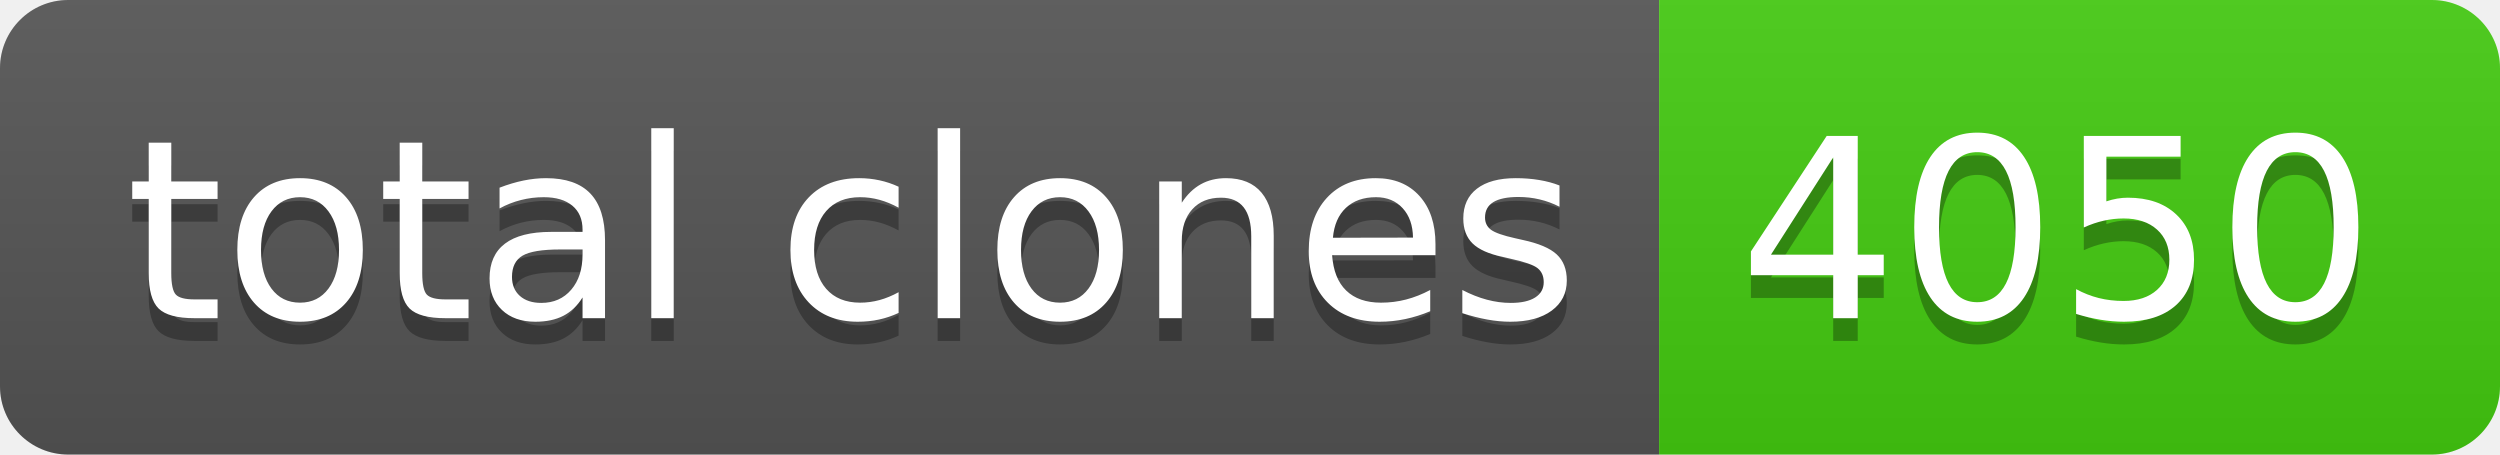
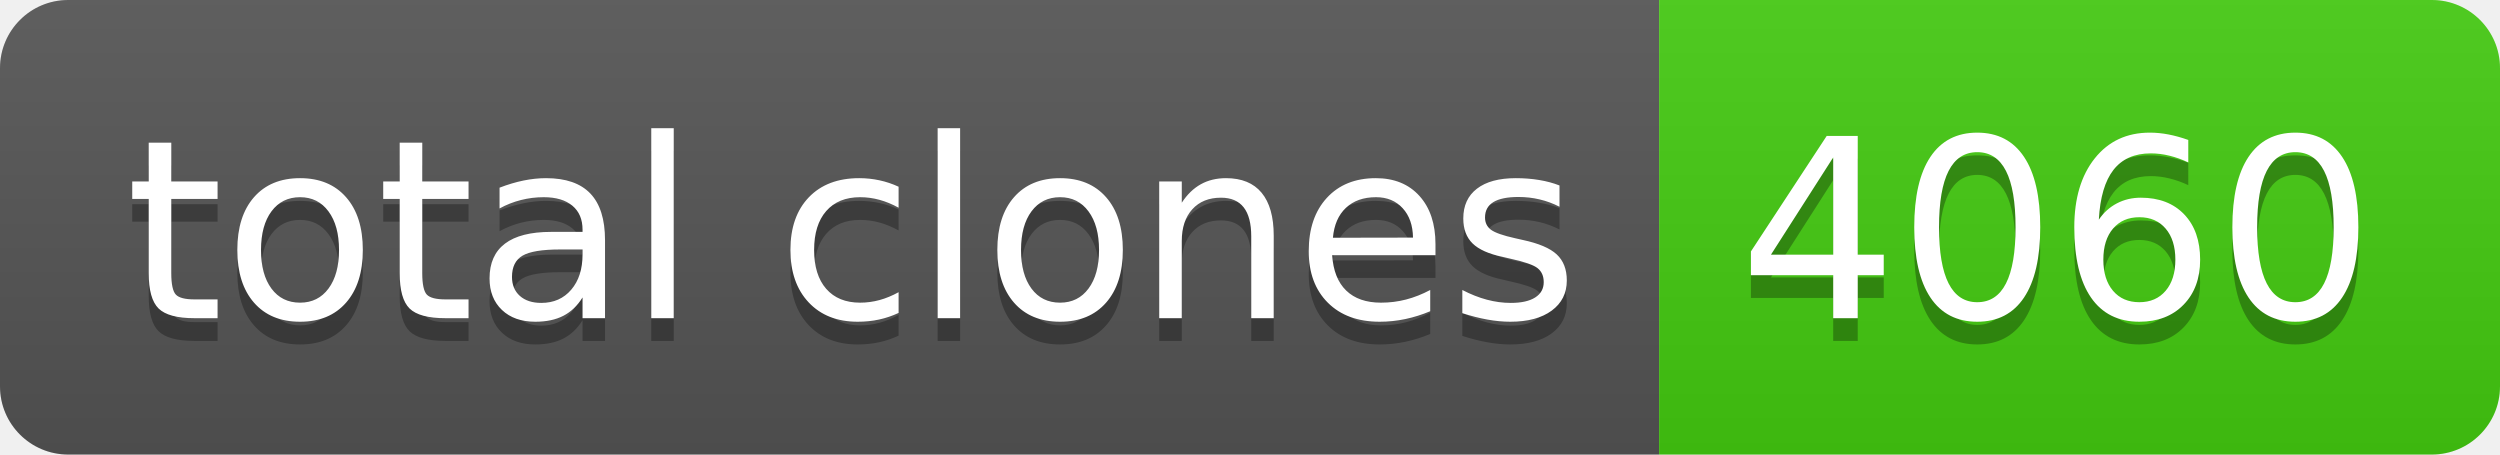
- <svg xmlns="http://www.w3.org/2000/svg" width="110" height="20" role="img" aria-label="total clones: 4050">
+ <svg xmlns="http://www.w3.org/2000/svg" width="110" height="20" role="img" aria-label="total clones: 4060">
  <linearGradient id="s" x2="0" y2="100%">
    <stop offset="0" stop-color="#bbb" stop-opacity=".1" />
    <stop offset="1" stop-opacity=".1" />
  </linearGradient>
  <clipPath id="r">
    <rect width="110" height="20" rx="3" fill="#fff" />
  </clipPath>
  <g clip-path="url(#r)">
    <rect width="73" height="20" fill="#555" />
    <rect x="73" width="37" height="20" fill="#4c1" />
    <rect width="110" height="20" fill="url(#s)" />
  </g>
  <g fill="#fff" text-anchor="middle" font-family="Verdana,Geneva,DejaVu Sans,sans-serif" text-rendering="geometricPrecision" font-size="110">
    <text aria-hidden="true" x="375" y="150" fill="#010101" fill-opacity=".3" transform="scale(.1)" textLength="630">total clones</text>
    <text x="375" y="140" transform="scale(.1)" fill="#fff" textLength="630">total clones</text>
-     <text aria-hidden="true" x="905" y="150" fill="#010101" fill-opacity=".3" transform="scale(.1)" textLength="270">4050</text>
-     <text x="905" y="140" transform="scale(.1)" fill="#fff" textLength="270">4050</text>
+     <text aria-hidden="true" x="905" y="150" fill="#010101" fill-opacity=".3" transform="scale(.1)" textLength="270">4060</text>
+     <text x="905" y="140" transform="scale(.1)" fill="#fff" textLength="270">4060</text>
  </g>
</svg>
